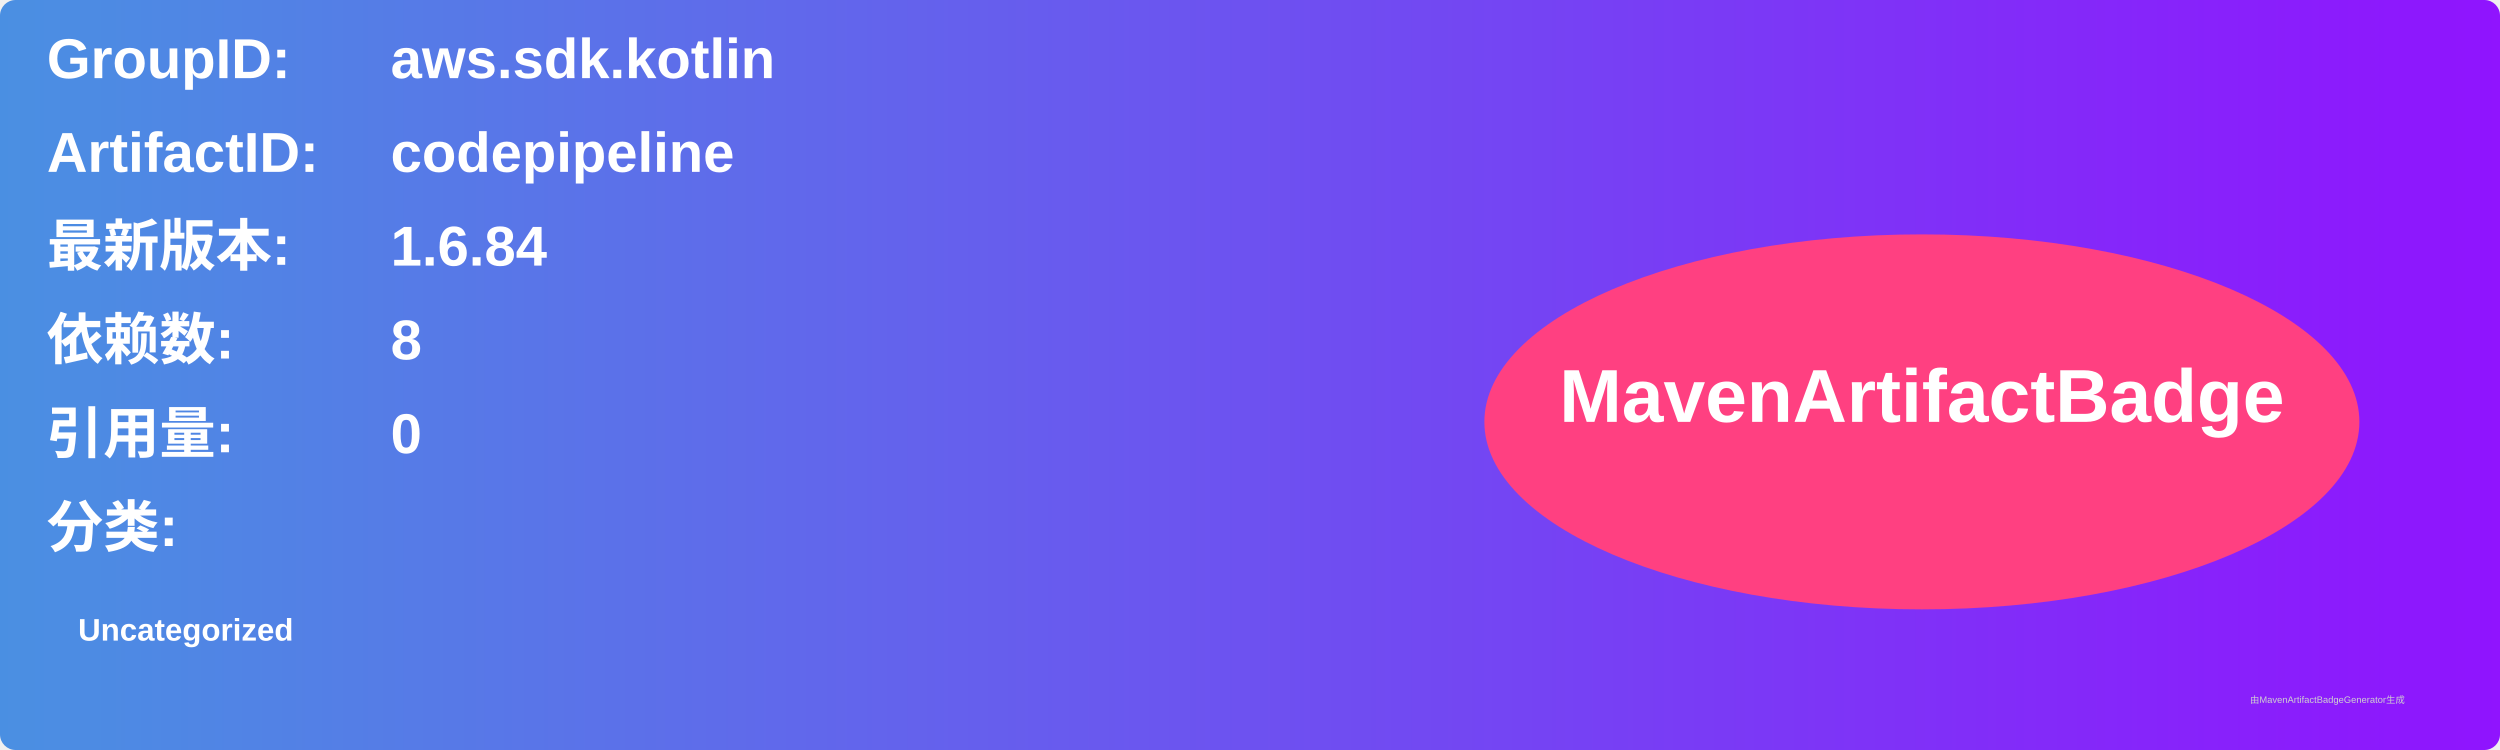
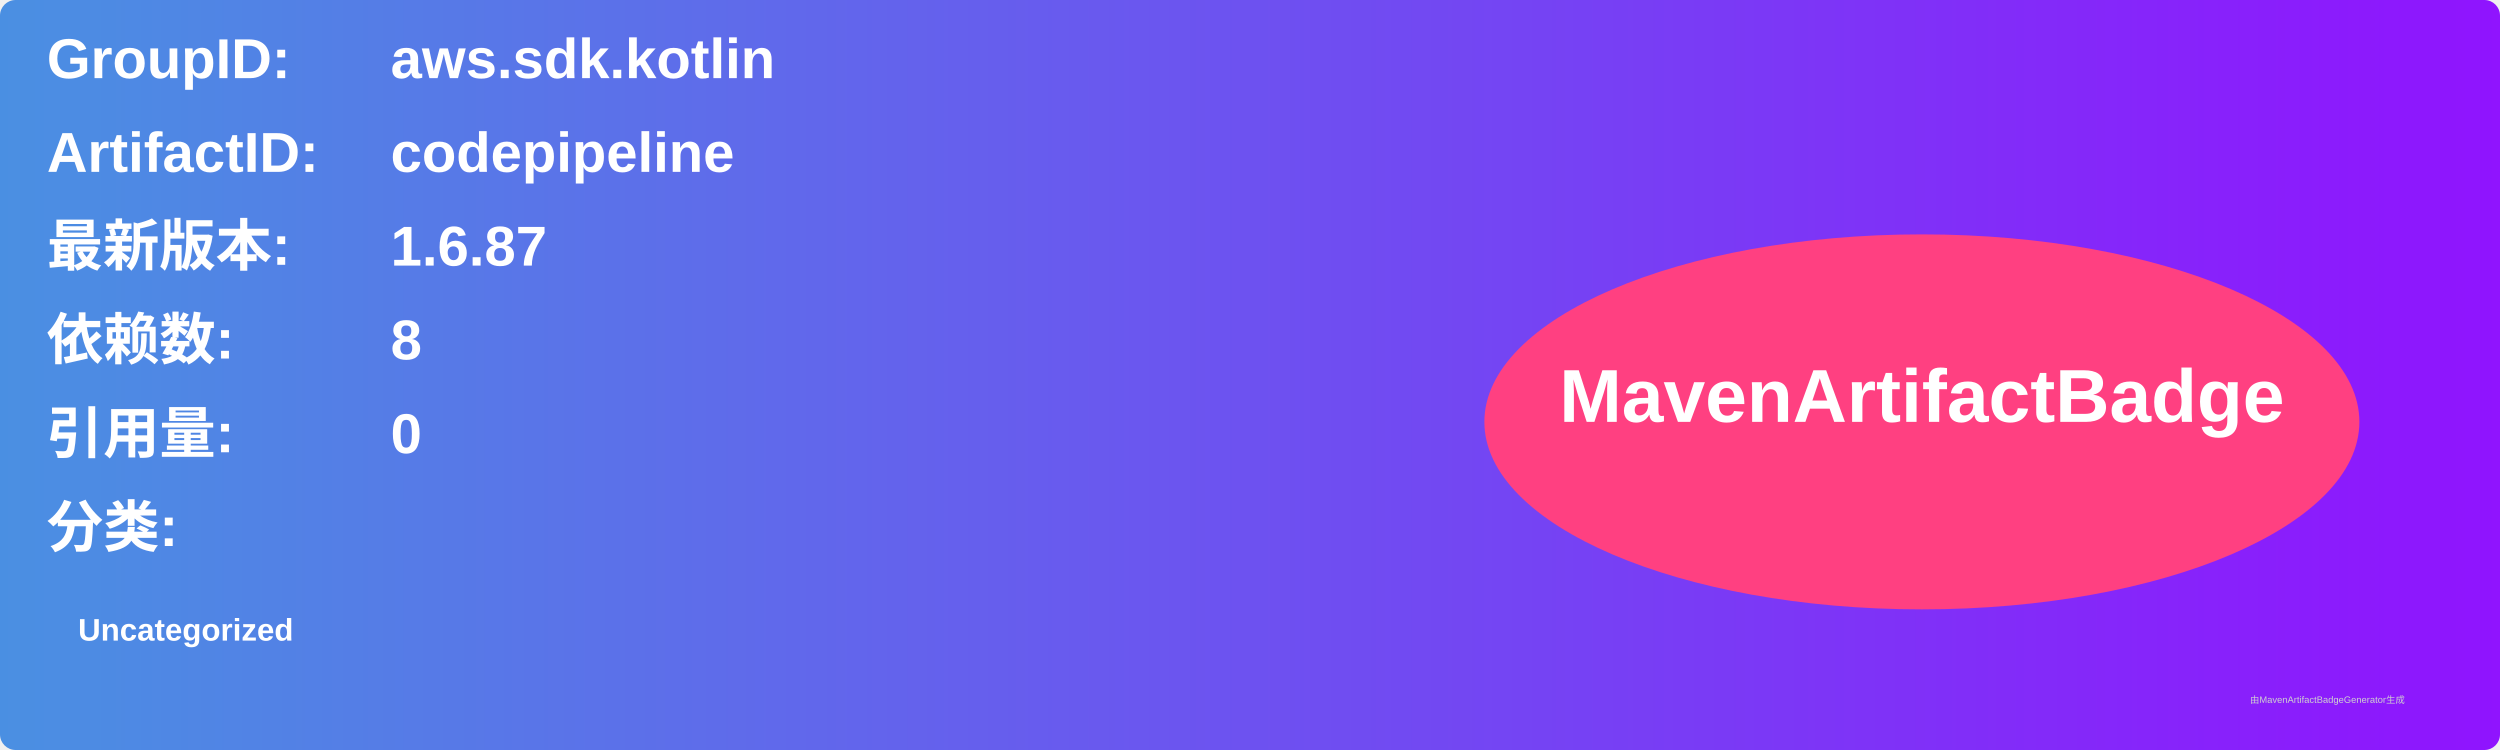
<svg xmlns="http://www.w3.org/2000/svg" width="800" height="240" viewBox="0 0 800 240">
  <linearGradient id="grad" x1="0%" y1="0%" x2="100%" y2="0%">
    <stop offset="0%" stop-color="#4a90e2" />
    <stop offset="100%" stop-color="#9013fe" />
  </linearGradient>
  <rect width="100%" height="100%" rx="5" ry="5" fill="url(#grad)" />
  <g transform="translate(15, 15)">
    <text x="0" y="10" font-family="Arial" font-size="18" fill="white" font-weight="bold" width="260">GroupID:</text>
    <text x="110" y="10" font-family="Arial" font-size="18" fill="white" font-weight="bold" width="460">aws.sdk.kotlin</text>
    <text x="0" y="40" font-family="Arial" font-size="18" fill="white" font-weight="bold" width="260">ArtifactID:</text>
    <text x="110" y="40" font-family="Arial" font-size="18" fill="white" font-weight="bold" width="460">codepipeline</text>
    <text x="0" y="70" font-family="Arial" font-size="18" fill="white" font-weight="bold">最新版本:</text>
    <text x="110" y="70" font-family="Arial" font-size="18" fill="white" font-weight="bold">
-       <tspan font-weight="bold">1.6.84</tspan>
+       <tspan font-weight="bold">1.6.87</tspan>
    </text>
    <text x="0" y="100" font-family="Arial" font-size="18" fill="white" font-weight="bold">依赖数: </text>
    <text x="110" y="100" font-family="Arial" font-size="18" fill="white">
      <tspan font-weight="bold">8</tspan>
    </text>
    <text x="0" y="130" font-family="Arial" font-size="18" fill="white" font-weight="bold">引用量: </text>
    <text x="110" y="130" font-family="Arial" font-size="18" fill="white">
      <tspan font-weight="bold">0</tspan>
    </text>
    <text x="0" y="160" font-family="Arial" font-size="18" fill="white" font-weight="bold">分类:</text>
    <text x="10" y="190" font-family="Arial" font-size="10" fill="white">
      <tspan font-weight="bold">Uncategorized</tspan>
    </text>
    <ellipse cx="600" cy="120" rx="140" ry="60" fill="#ff4081" />
    <text x="600" y="120" text-anchor="middle" font-family="Arial" font-size="24" fill="white" font-weight="bold">MavenArtifactBadge</text>
  </g>
  <text x="720" y="225" font-family="Arial" font-size="3" fill="#d0d0d0">由MavenArtifactBadgeGenerator生成</text>
</svg>
